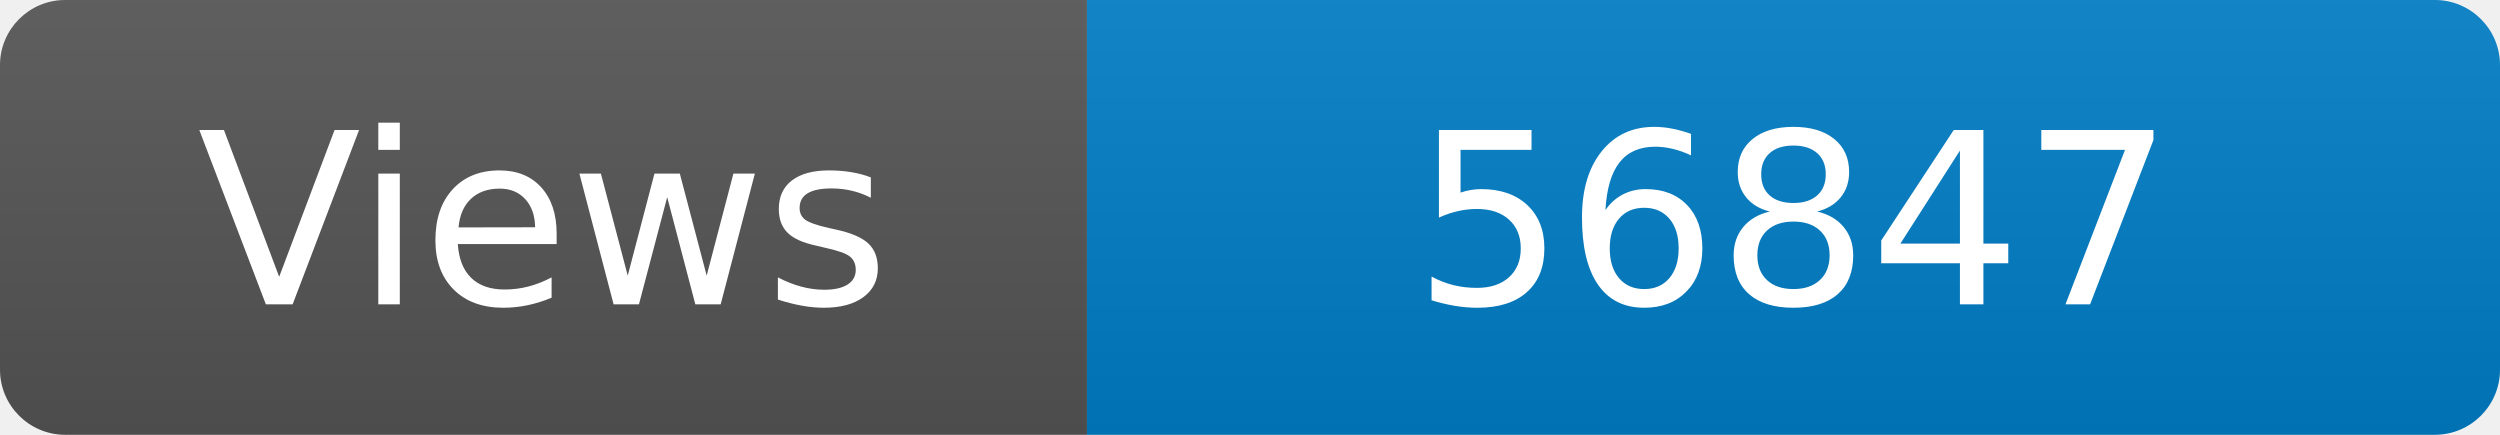
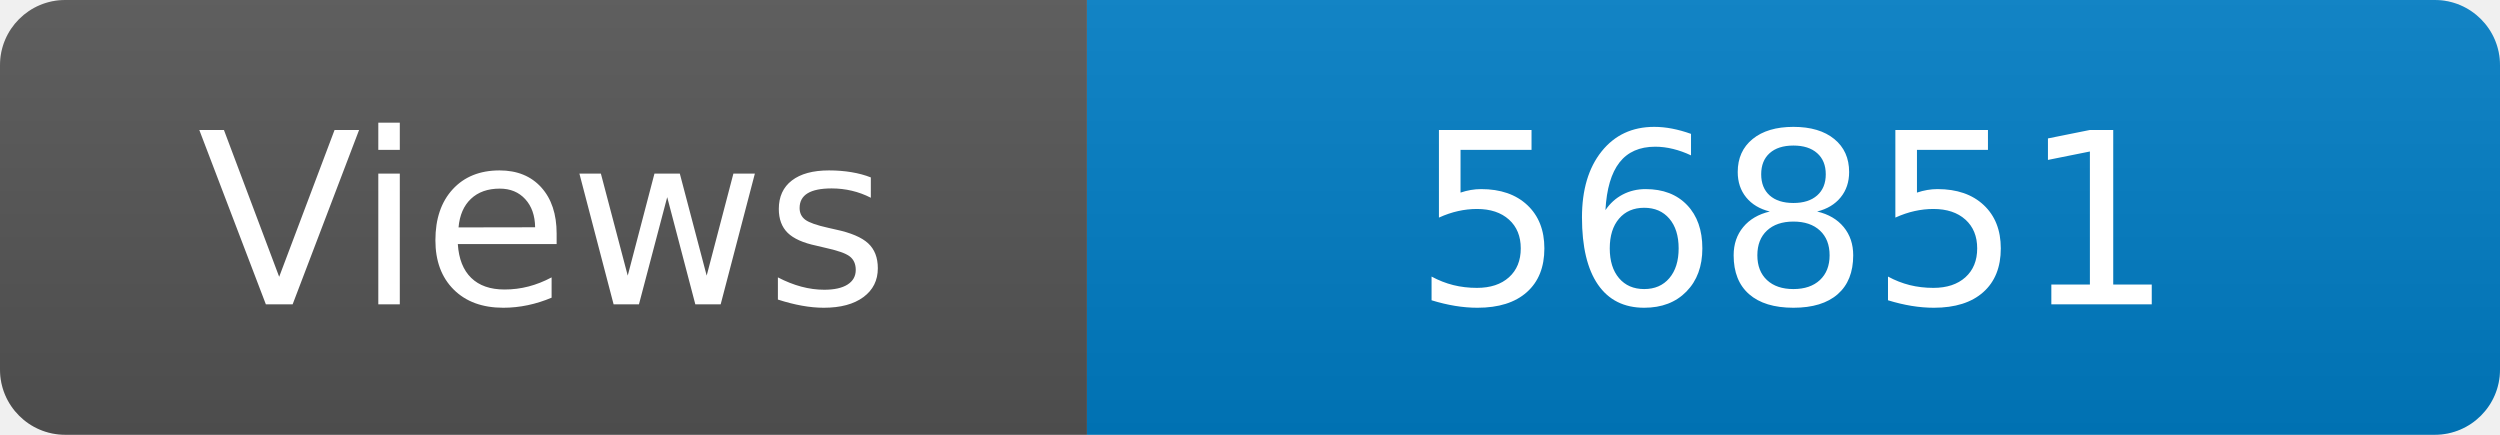
<svg xmlns="http://www.w3.org/2000/svg" width="115" height="20" role="img" aria-label="Maintained?: yes">
  <linearGradient id="s" x2="0" y2="100%">
    <stop offset="0" stop-color="#bbb" stop-opacity=".1" />
    <stop offset="1" stop-opacity=".1" />
  </linearGradient>
  <clipPath id="r">
    <rect width="115" height="20" rx="3" fill="#fff" />
  </clipPath>
  <g clip-path="url(#r)">
    <rect width="50" height="20" fill="#555" />
    <rect x="50" width="160" height="20" fill="#007ec6" />
    <rect width="115" height="20" fill="url(#s)" />
  </g>
  <g fill="#fff" text-anchor="middle" font-family="Verdana,Geneva,DejaVu Sans,sans-serif" font-size="110">
    <text x="250" y="140" transform="scale(.1)" fill="#fff">Views</text>
-     <text x="825" y="140" transform="scale(.1)" fill="#fff">56847</text>
+     <text x="825" y="140" transform="scale(.1)" fill="#fff">56851</text>
  </g>
</svg>
